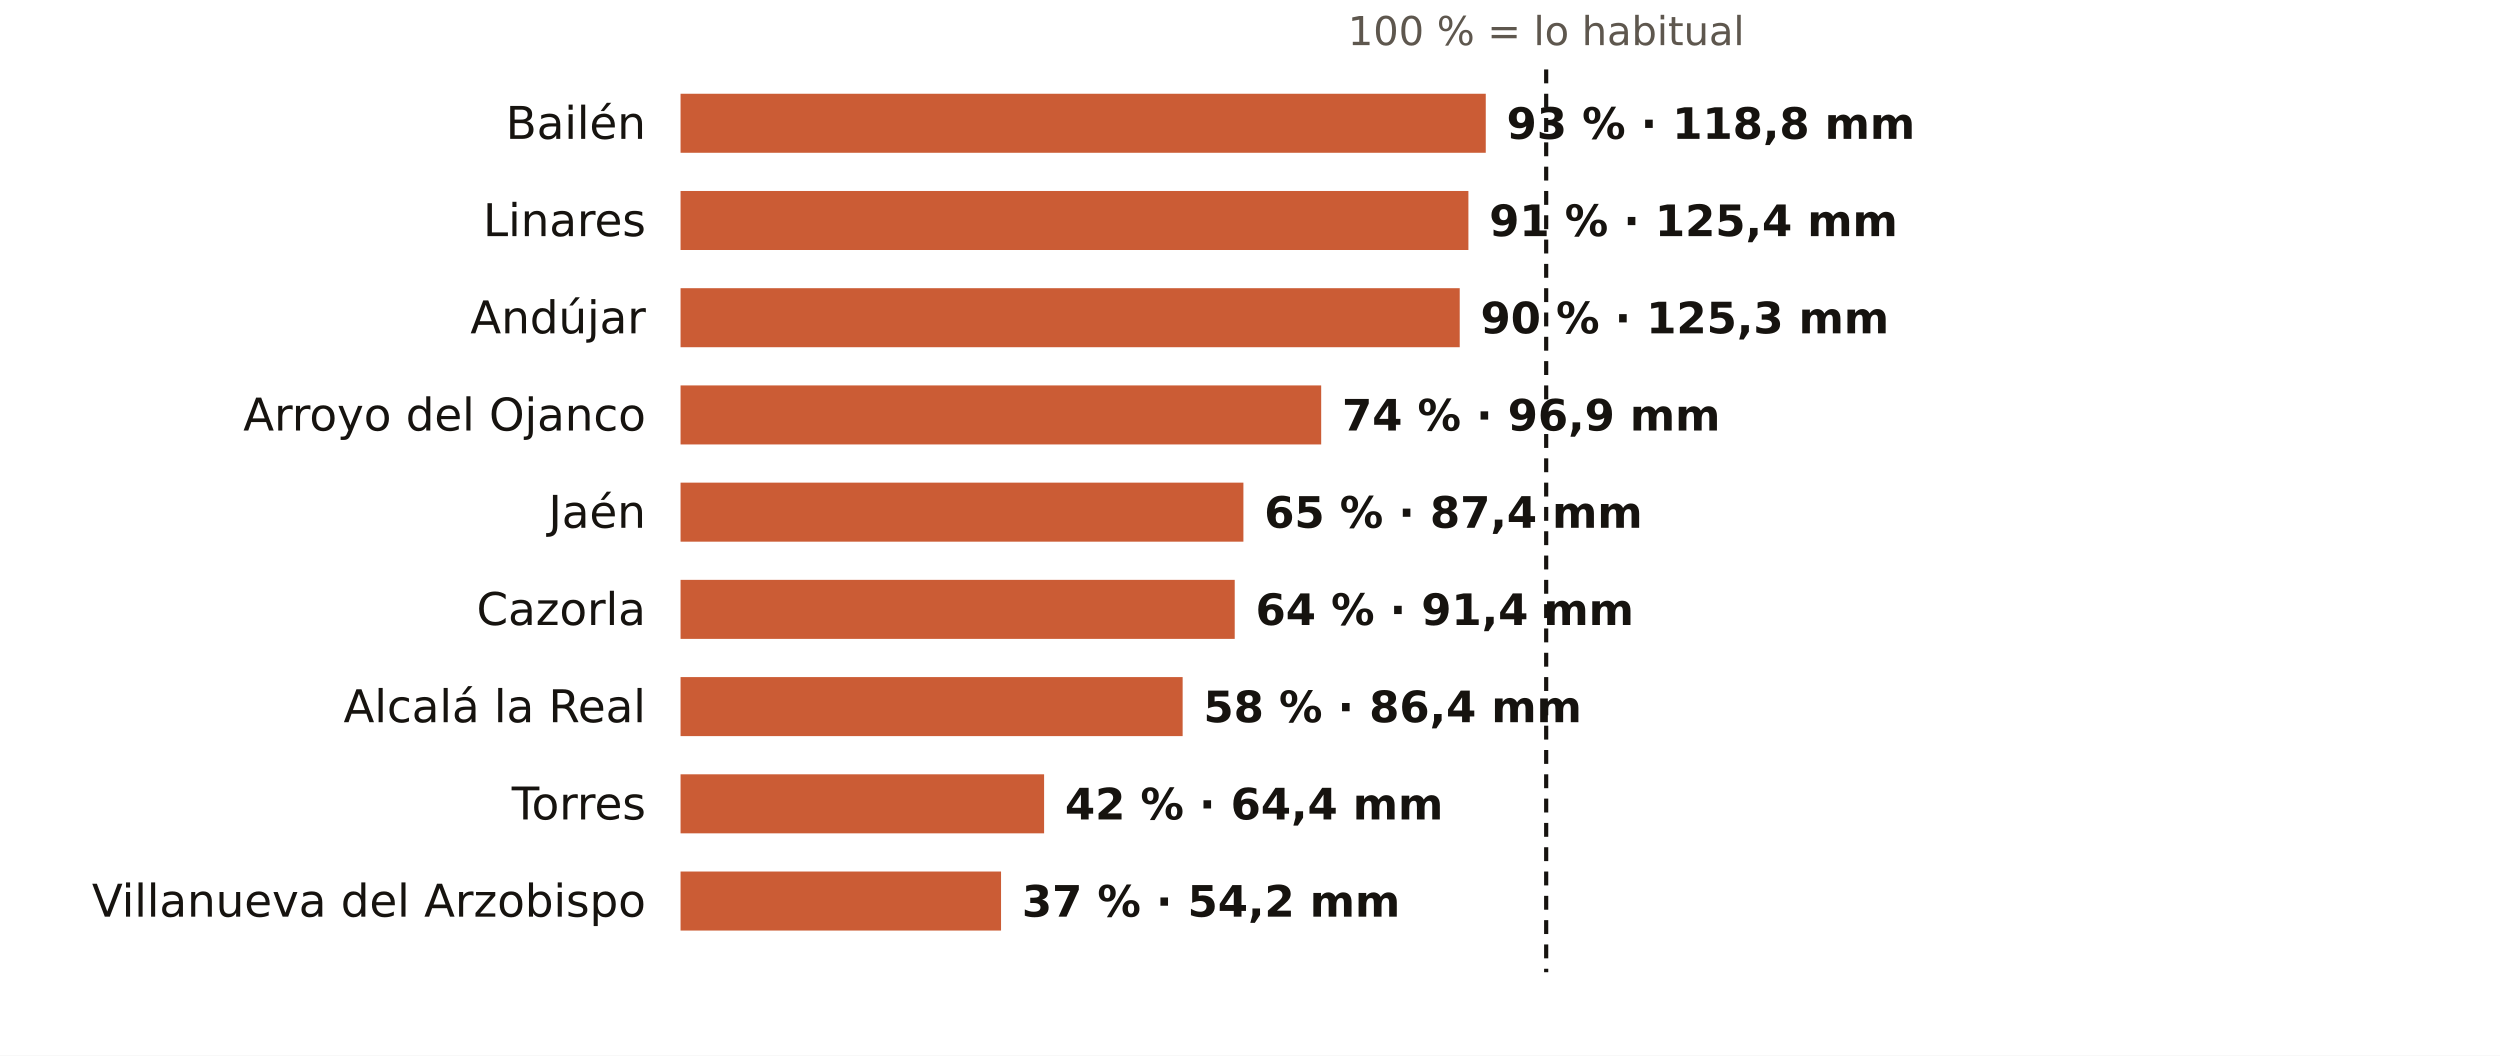
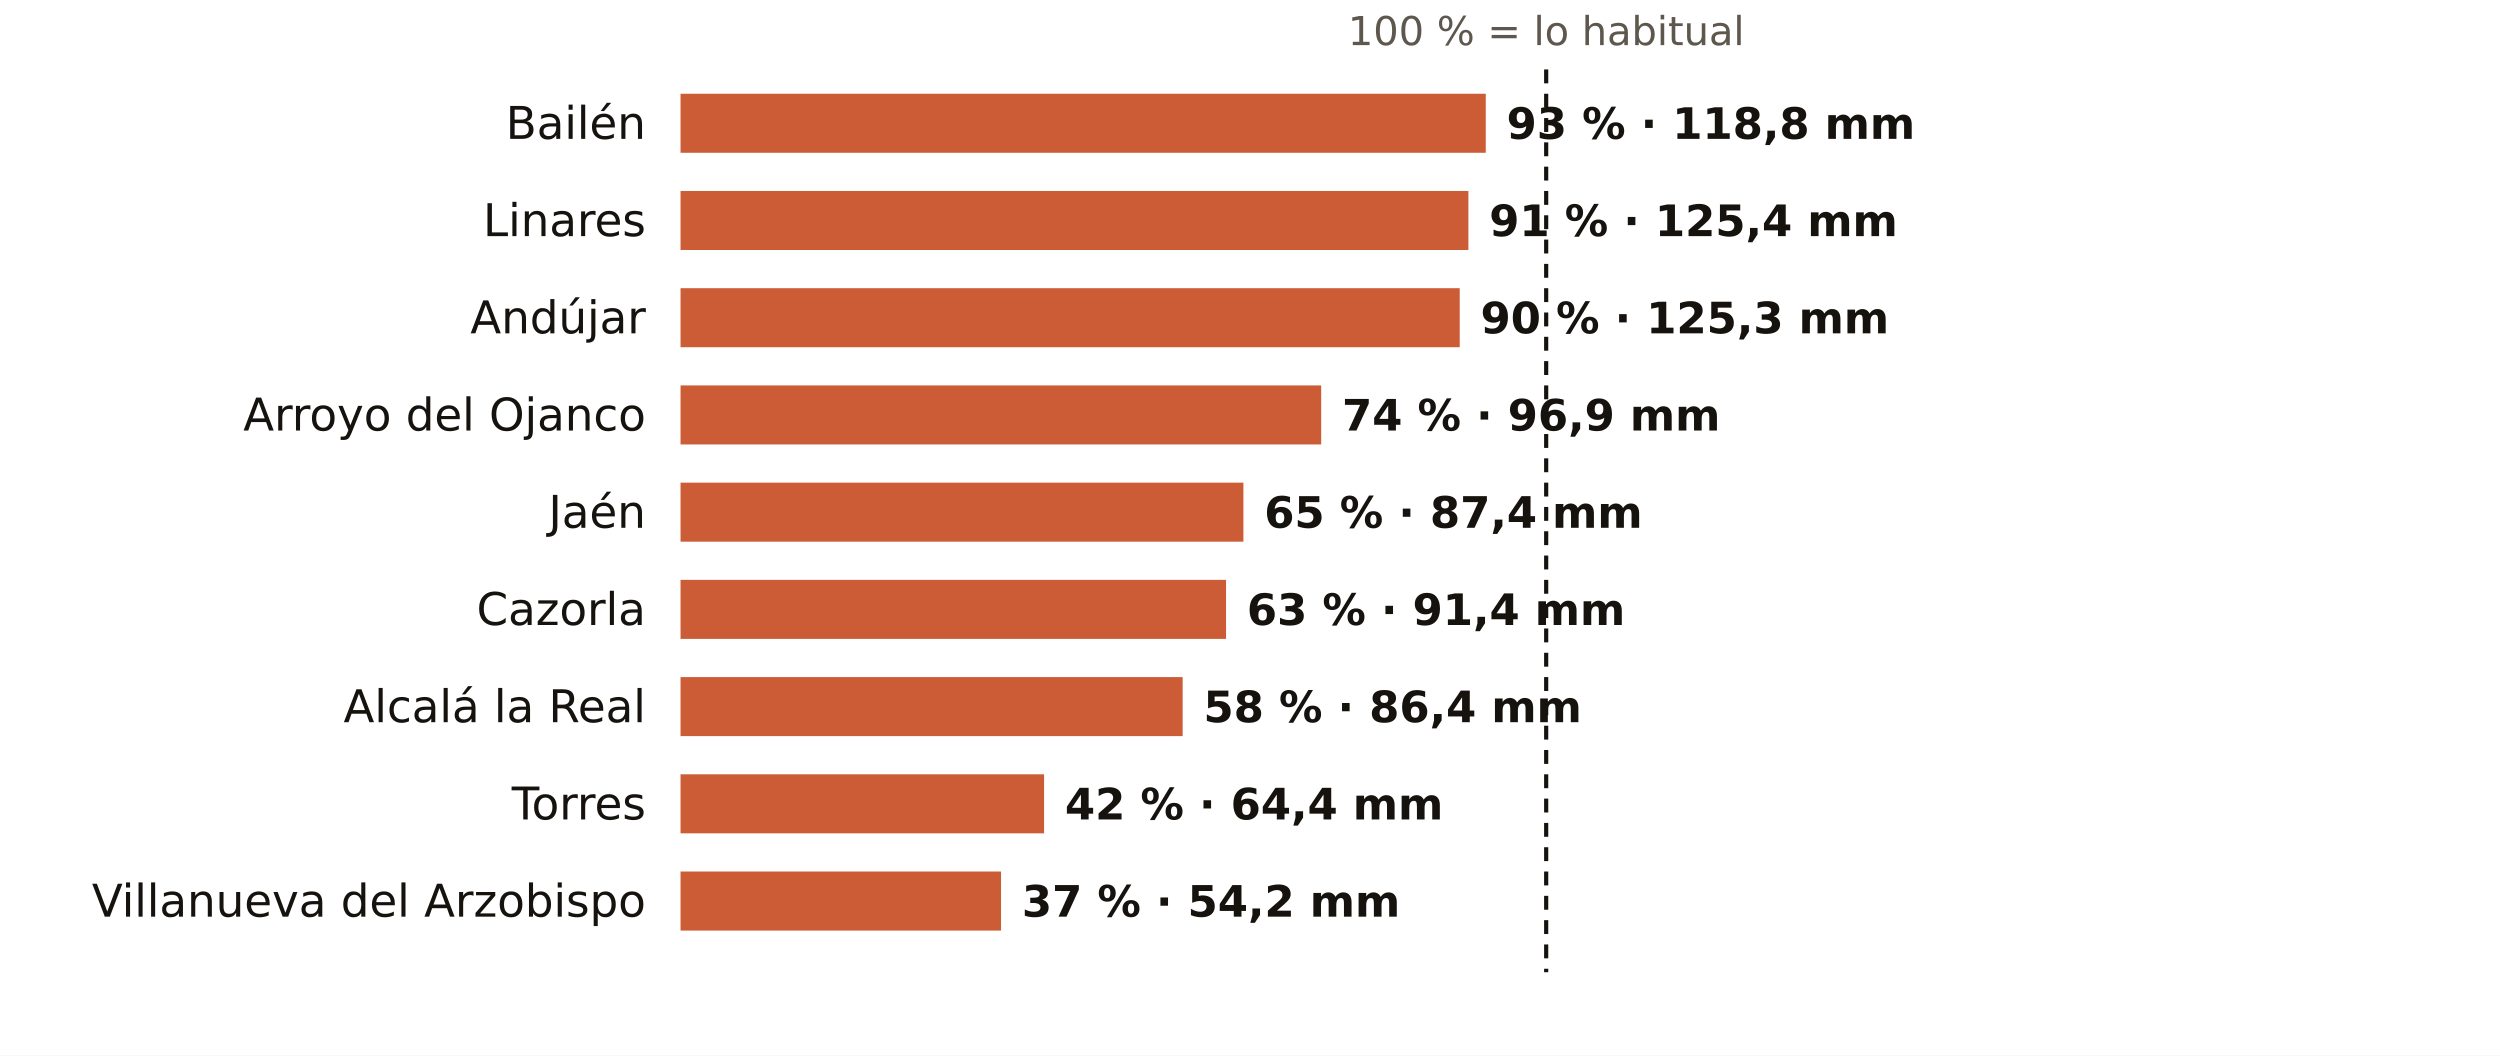
<svg xmlns="http://www.w3.org/2000/svg" viewBox="0 0 720 304" width="720" height="304" role="img" aria-label="El otoño en los pluviómetros de AEMET de Jaén: % de lo habitual">
  <rect width="720" height="304" fill="#FFFFFF" />
  <text x="445.3" y="13.0" font-size="11.5" fill="#5E574E" text-anchor="middle" font-weight="400" font-family="Public Sans, DejaVu Sans, Arial, sans-serif">100 % = lo habitual</text>
  <text x="186.0" y="40.0" font-size="13" fill="#16130F" text-anchor="end" font-weight="500" font-family="Public Sans, DejaVu Sans, Arial, sans-serif">Bailén</text>
  <rect x="196" y="27" width="231.9" height="17" fill="#C4461A" opacity="0.88" />
  <text x="433.9" y="40.0" font-size="12.5" fill="#16130F" text-anchor="start" font-weight="600" font-family="Public Sans, DejaVu Sans, Arial, sans-serif">93 % · 118,8 mm</text>
  <text x="186.0" y="68.0" font-size="13" fill="#16130F" text-anchor="end" font-weight="500" font-family="Public Sans, DejaVu Sans, Arial, sans-serif">Linares</text>
  <rect x="196" y="55" width="226.9" height="17" fill="#C4461A" opacity="0.88" />
  <text x="428.9" y="68.0" font-size="12.5" fill="#16130F" text-anchor="start" font-weight="600" font-family="Public Sans, DejaVu Sans, Arial, sans-serif">91 % · 125,4 mm</text>
  <text x="186.0" y="96.0" font-size="13" fill="#16130F" text-anchor="end" font-weight="500" font-family="Public Sans, DejaVu Sans, Arial, sans-serif">Andújar</text>
  <rect x="196" y="83" width="224.4" height="17" fill="#C4461A" opacity="0.88" />
  <text x="426.4" y="96.0" font-size="12.5" fill="#16130F" text-anchor="start" font-weight="600" font-family="Public Sans, DejaVu Sans, Arial, sans-serif">90 % · 125,3 mm</text>
  <text x="186.0" y="124.0" font-size="13" fill="#16130F" text-anchor="end" font-weight="500" font-family="Public Sans, DejaVu Sans, Arial, sans-serif">Arroyo del Ojanco</text>
  <rect x="196" y="111" width="184.5" height="17" fill="#C4461A" opacity="0.88" />
  <text x="386.5" y="124.0" font-size="12.5" fill="#16130F" text-anchor="start" font-weight="600" font-family="Public Sans, DejaVu Sans, Arial, sans-serif">74 % · 96,9 mm</text>
  <text x="186.0" y="152.0" font-size="13" fill="#16130F" text-anchor="end" font-weight="500" font-family="Public Sans, DejaVu Sans, Arial, sans-serif">Jaén</text>
  <rect x="196" y="139" width="162.1" height="17" fill="#C4461A" opacity="0.88" />
  <text x="364.1" y="152.0" font-size="12.5" fill="#16130F" text-anchor="start" font-weight="600" font-family="Public Sans, DejaVu Sans, Arial, sans-serif">65 % · 87,4 mm</text>
  <text x="186.0" y="180.0" font-size="13" fill="#16130F" text-anchor="end" font-weight="500" font-family="Public Sans, DejaVu Sans, Arial, sans-serif">Cazorla</text>
-   <rect x="196" y="167" width="159.6" height="17" fill="#C4461A" opacity="0.88" />
-   <text x="361.6" y="180.0" font-size="12.5" fill="#16130F" text-anchor="start" font-weight="600" font-family="Public Sans, DejaVu Sans, Arial, sans-serif">64 % · 91,4 mm</text>
+   <rect x="196" y="167" width="157.1" height="17" fill="#C4461A" opacity="0.88" />
+   <text x="359.1" y="180.0" font-size="12.5" fill="#16130F" text-anchor="start" font-weight="600" font-family="Public Sans, DejaVu Sans, Arial, sans-serif">63 % · 91,4 mm</text>
  <text x="186.0" y="208.0" font-size="13" fill="#16130F" text-anchor="end" font-weight="500" font-family="Public Sans, DejaVu Sans, Arial, sans-serif">Alcalá la Real</text>
  <rect x="196" y="195" width="144.6" height="17" fill="#C4461A" opacity="0.88" />
  <text x="346.6" y="208.0" font-size="12.5" fill="#16130F" text-anchor="start" font-weight="600" font-family="Public Sans, DejaVu Sans, Arial, sans-serif">58 % · 86,4 mm</text>
  <text x="186.0" y="236.0" font-size="13" fill="#16130F" text-anchor="end" font-weight="500" font-family="Public Sans, DejaVu Sans, Arial, sans-serif">Torres</text>
  <rect x="196" y="223" width="104.7" height="17" fill="#C4461A" opacity="0.88" />
  <text x="306.7" y="236.0" font-size="12.5" fill="#16130F" text-anchor="start" font-weight="600" font-family="Public Sans, DejaVu Sans, Arial, sans-serif">42 % · 64,4 mm</text>
  <text x="186.0" y="264.0" font-size="13" fill="#16130F" text-anchor="end" font-weight="500" font-family="Public Sans, DejaVu Sans, Arial, sans-serif">Villanueva del Arzobispo</text>
  <rect x="196" y="251" width="92.3" height="17" fill="#C4461A" opacity="0.88" />
  <text x="294.3" y="264.0" font-size="12.5" fill="#16130F" text-anchor="start" font-weight="600" font-family="Public Sans, DejaVu Sans, Arial, sans-serif">37 % · 54,2 mm</text>
  <line x1="445.3" x2="445.3" y1="20" y2="280" stroke="#16130F" stroke-width="1.2" stroke-dasharray="4 3" />
</svg>
